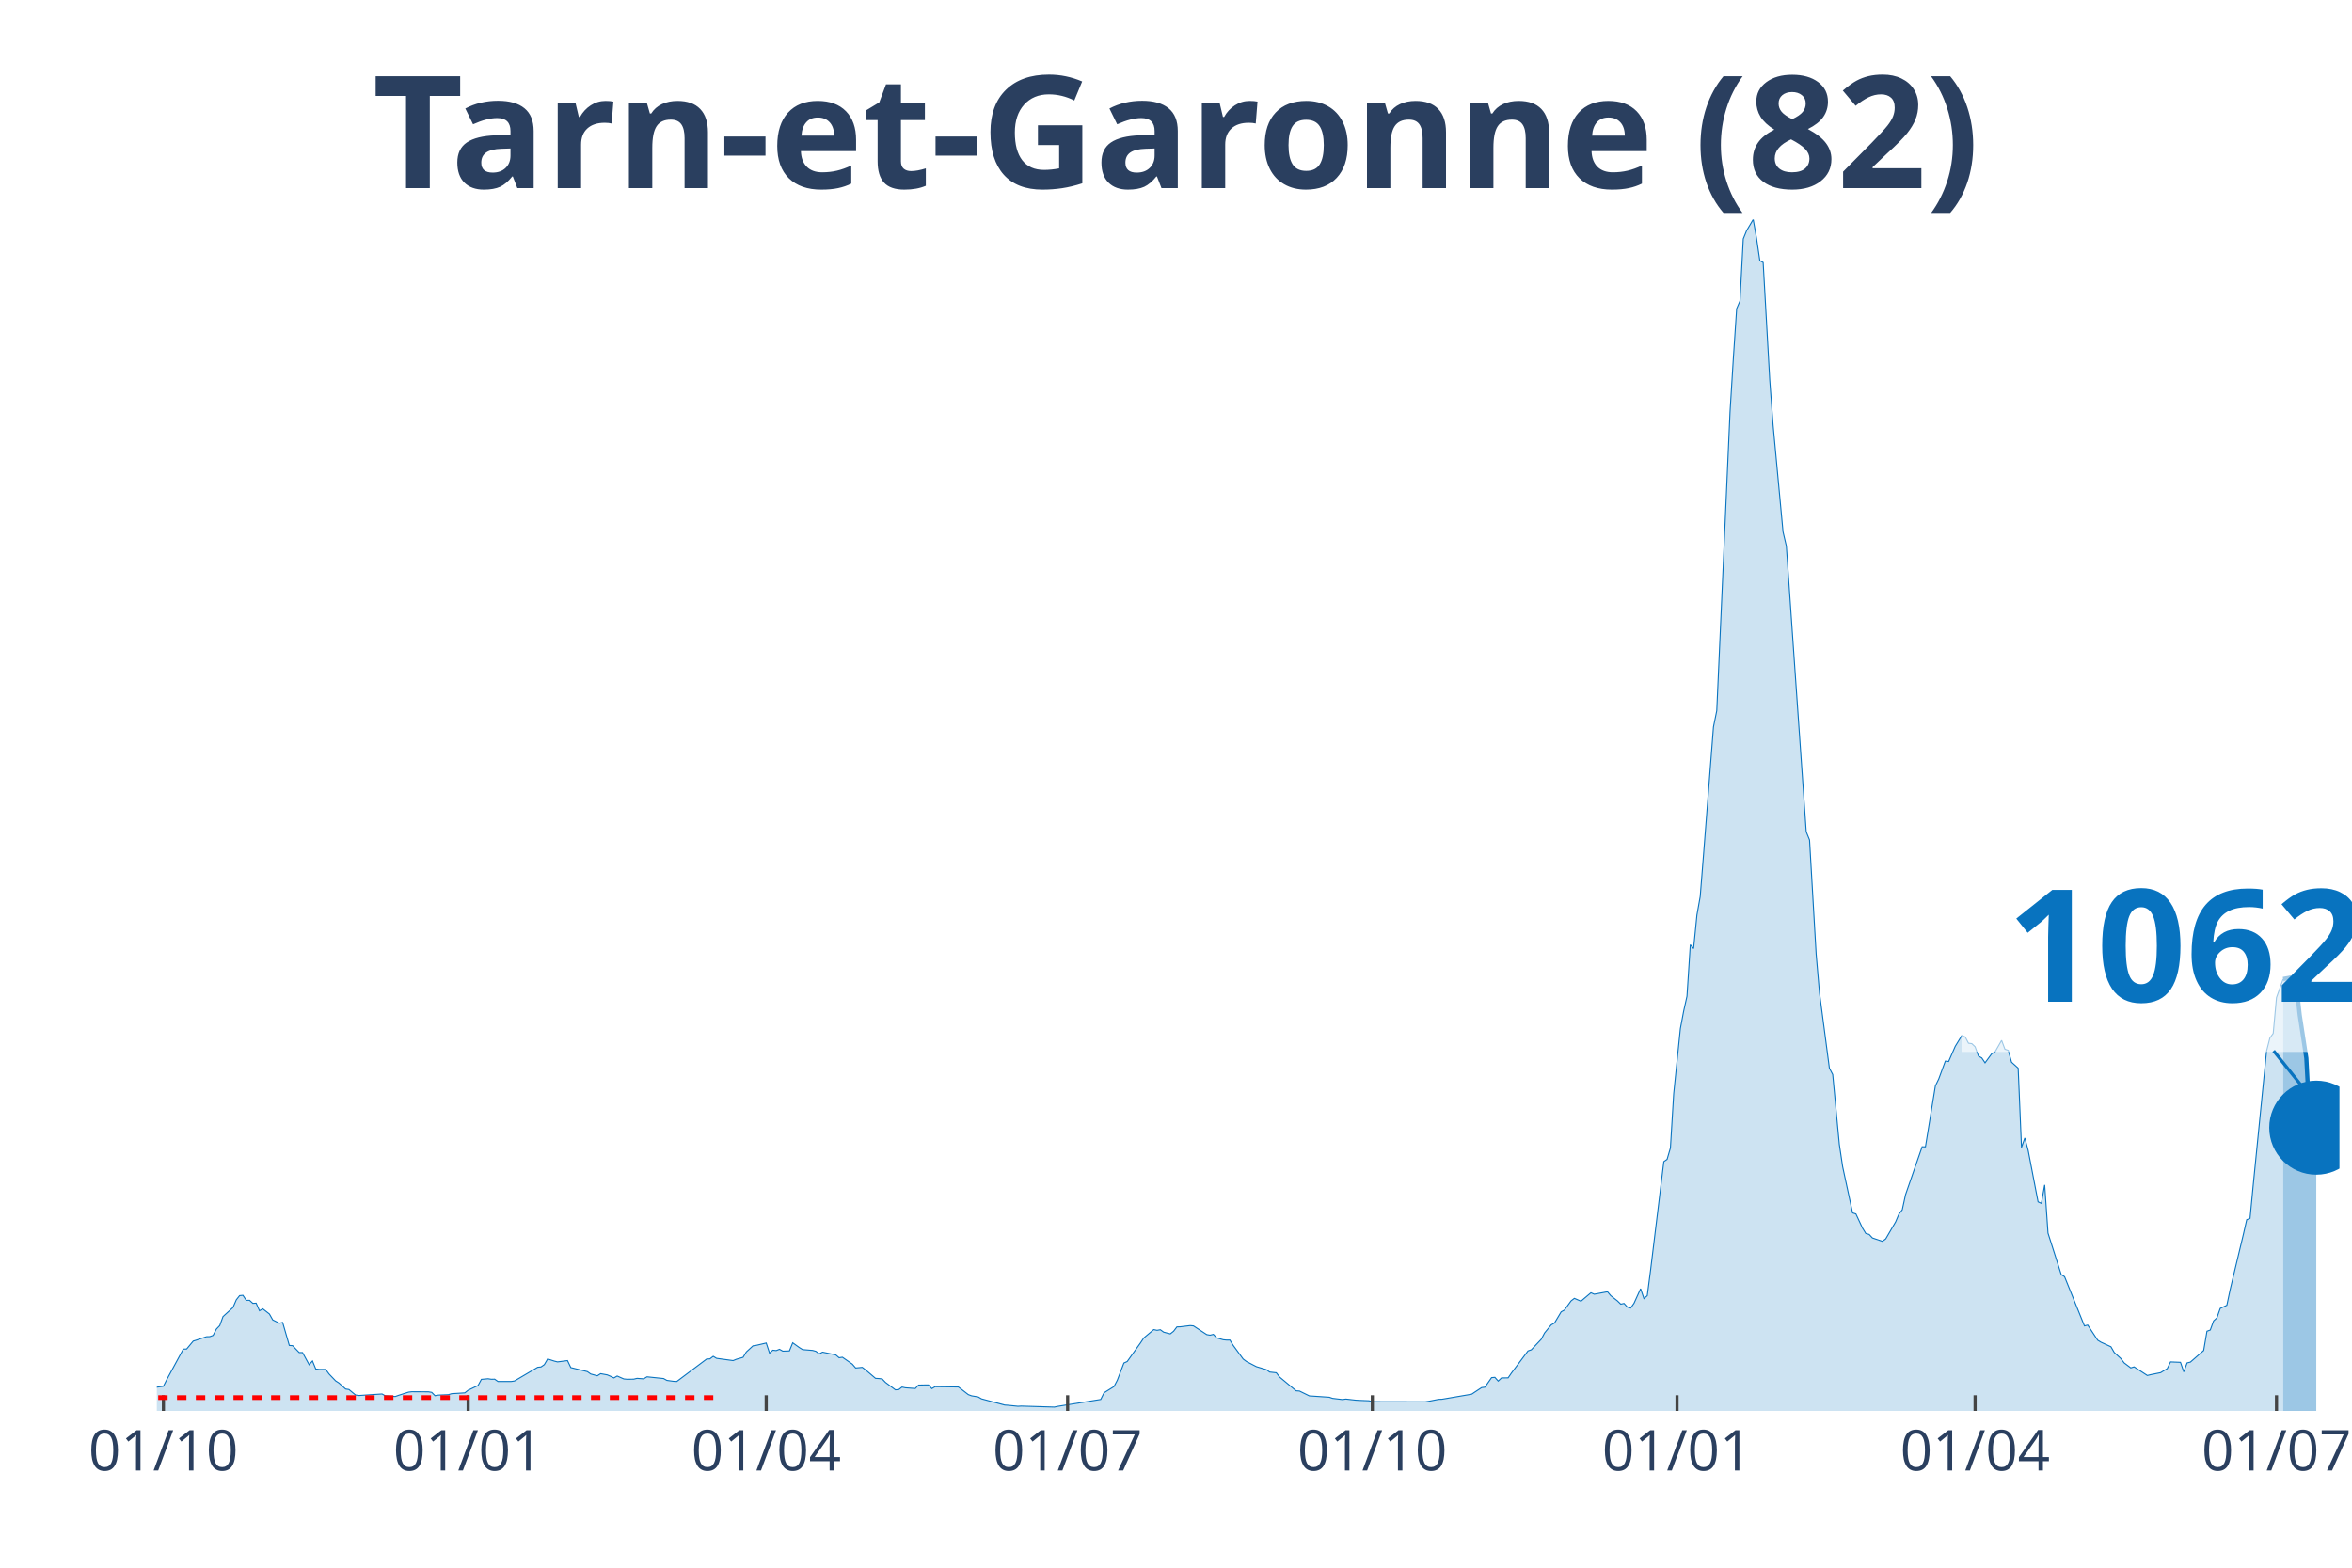
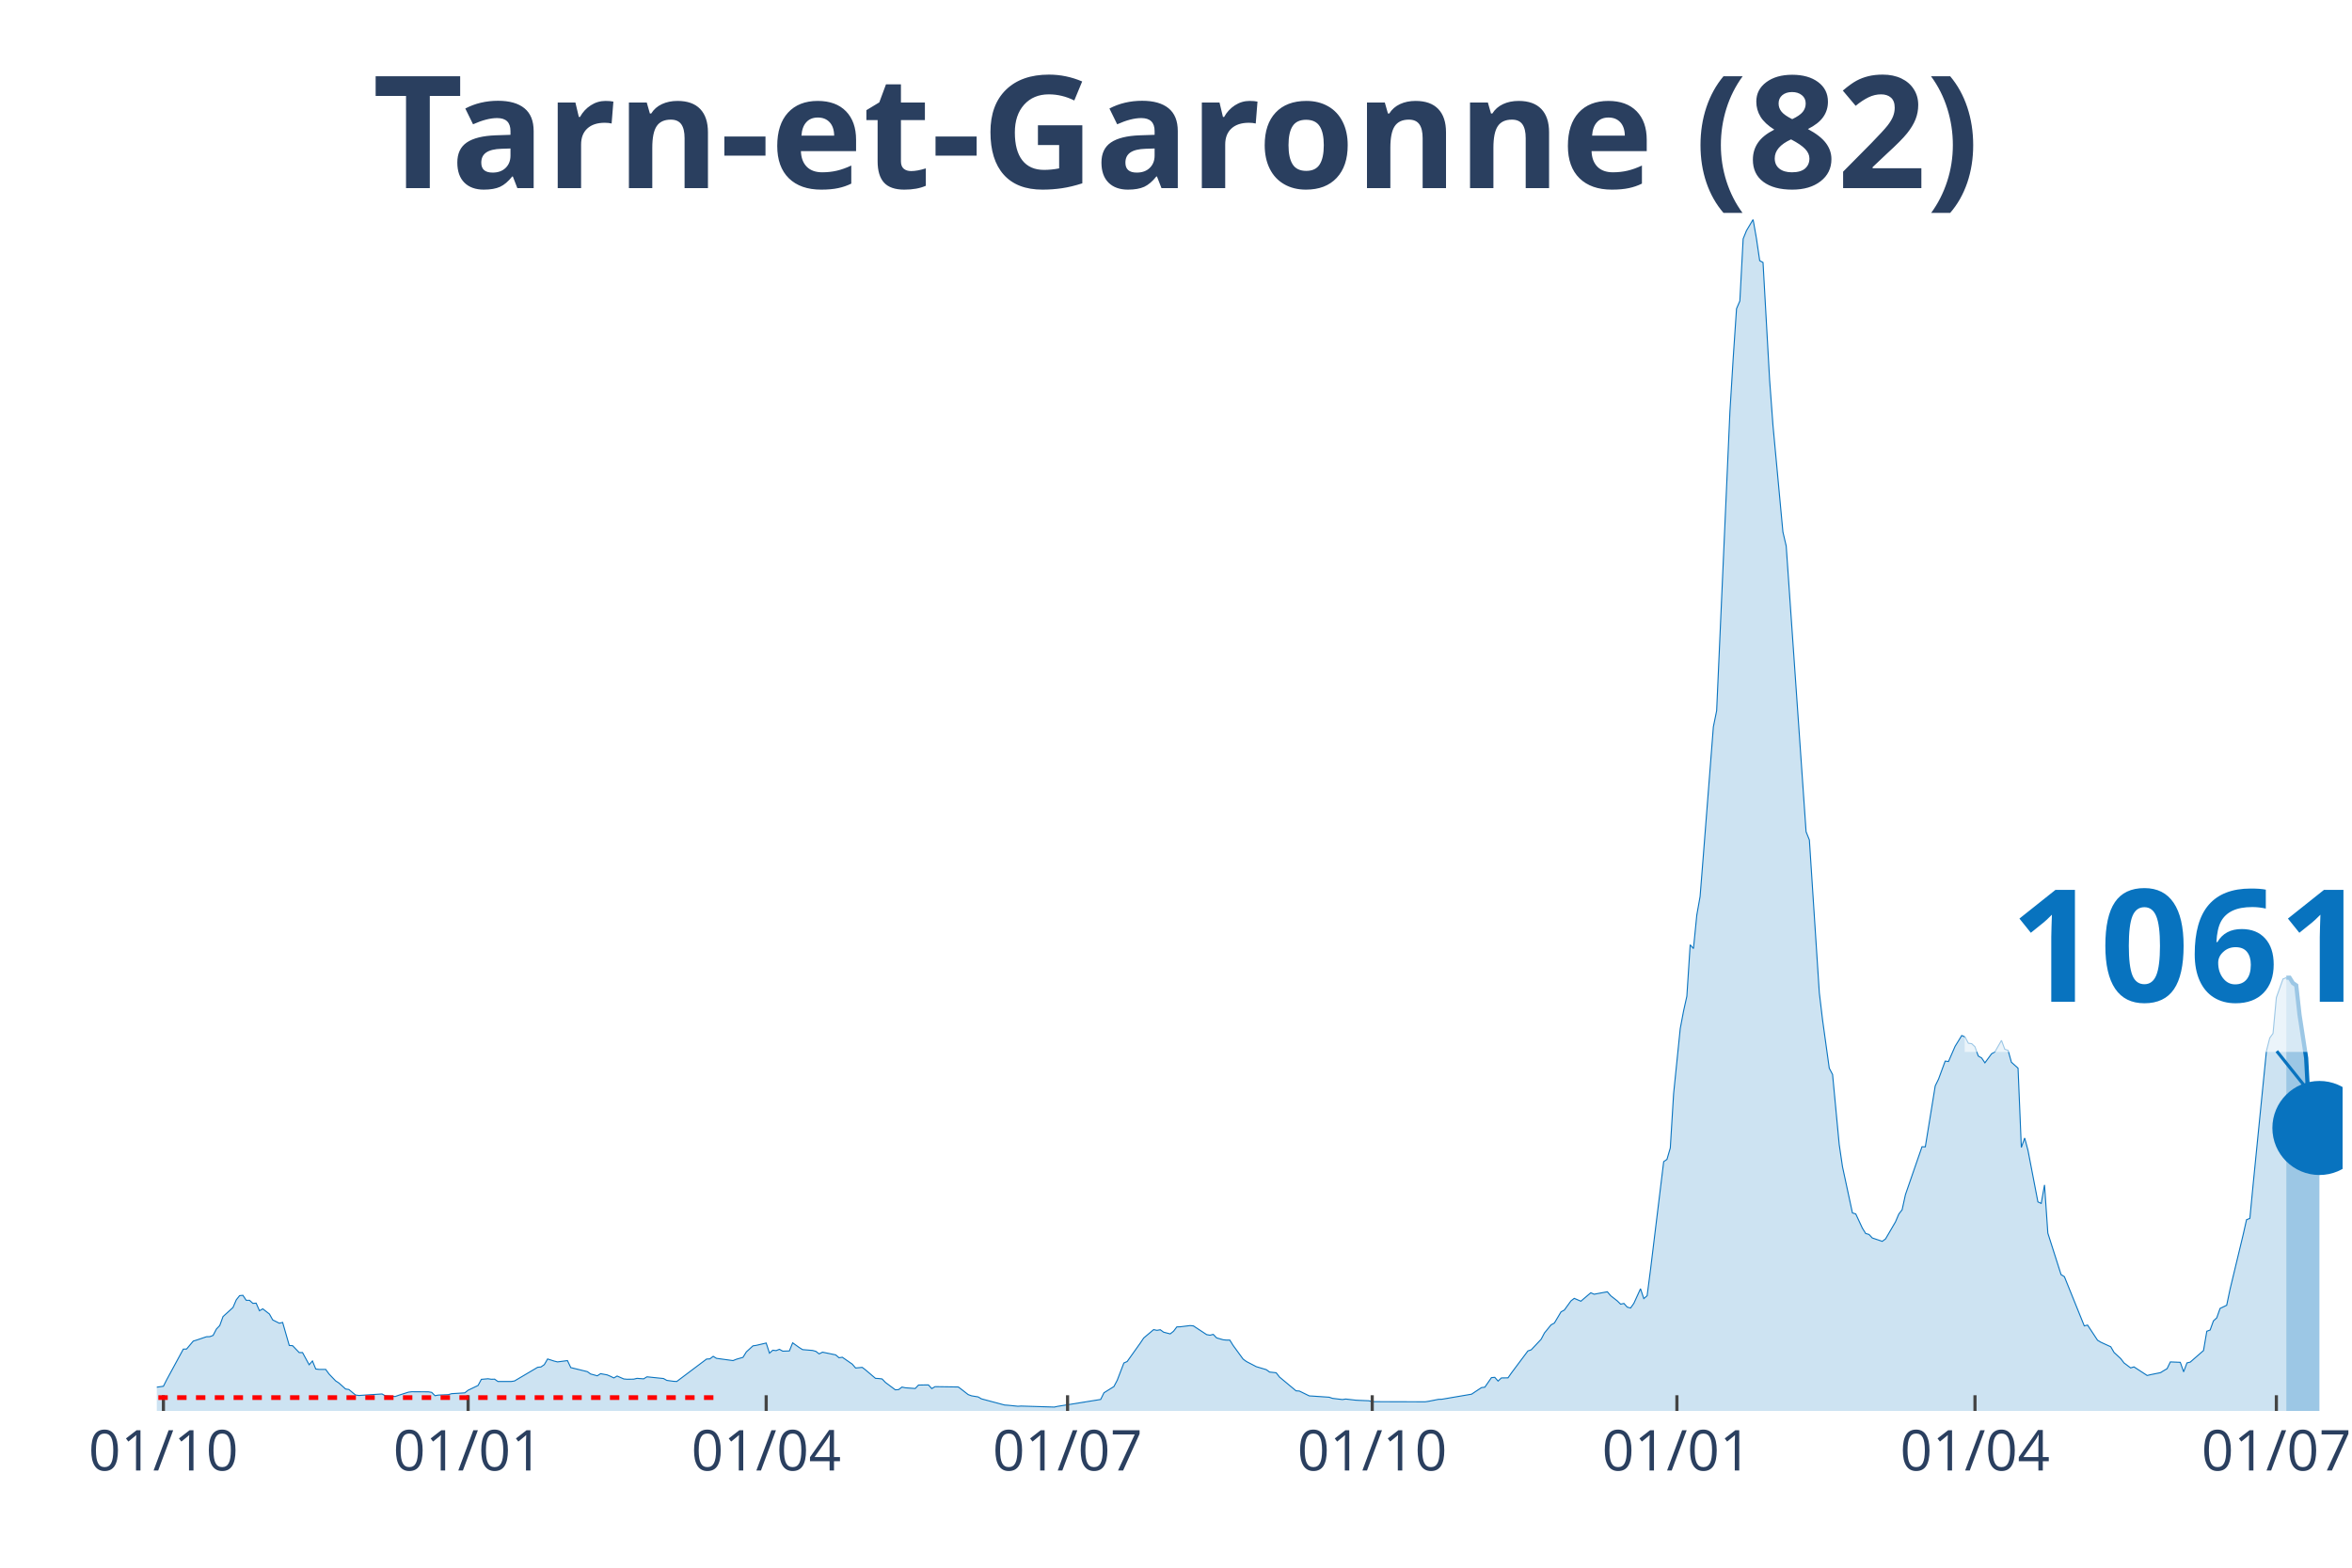
<svg xmlns="http://www.w3.org/2000/svg" class="main-svg" width="1125" height="750" style="" viewBox="0 0 750 500">
  <rect x="0" y="0" width="750" height="500" style="fill: rgb(0, 0, 0); fill-opacity: 0;" />
-   <defs id="defs-dec8b0">
+   <defs id="defs-15cac1">
    <g class="clips">
-       <clipPath id="clipdec8b0xyplot" class="plotclip">
-         <rect width="696" height="380" />
+       <clipPath id="clip15cac1xyplot" class="plotclip">
+         <rect width="697" height="380" />
      </clipPath>
-       <clipPath class="axesclip" id="clipdec8b0x">
-         <rect x="50" y="0" width="696" height="500" />
+       <clipPath class="axesclip" id="clip15cac1x">
+         <rect x="50" y="0" width="697" height="500" />
      </clipPath>
-       <clipPath class="axesclip" id="clipdec8b0y">
+       <clipPath class="axesclip" id="clip15cac1y">
        <rect x="0" y="70" width="750" height="380" />
      </clipPath>
-       <clipPath class="axesclip" id="clipdec8b0xy">
-         <rect x="50" y="70" width="696" height="380" />
+       <clipPath class="axesclip" id="clip15cac1xy">
+         <rect x="50" y="70" width="697" height="380" />
      </clipPath>
    </g>
    <g class="gradients" />
  </defs>
  <g class="bglayer">
-     <rect class="bg" x="50" y="70" width="696" height="380" style="fill: rgb(0, 0, 0); fill-opacity: 0; stroke-width: 0;" />
+     <rect class="bg" x="50" y="70" width="697" height="380" style="fill: rgb(0, 0, 0); fill-opacity: 0; stroke-width: 0;" />
  </g>
  <g class="layer-below">
    <g class="imagelayer" />
    <g class="shapelayer" />
  </g>
  <g class="cartesianlayer">
    <g class="subplot xy">
      <g class="layer-subplot">
        <g class="shapelayer" />
        <g class="imagelayer" />
      </g>
      <g class="gridlayer">
        <g class="x">
          <path class="xgrid crisp" transform="translate(52.11,0)" d="M0,70v380" style="stroke: rgb(255, 255, 255); stroke-opacity: 1; stroke-width: 1px;" />
-           <path class="xgrid crisp" transform="translate(149.28,0)" d="M0,70v380" style="stroke: rgb(255, 255, 255); stroke-opacity: 1; stroke-width: 1px;" />
-           <path class="xgrid crisp" transform="translate(244.33,0)" d="M0,70v380" style="stroke: rgb(255, 255, 255); stroke-opacity: 1; stroke-width: 1px;" />
-           <path class="xgrid crisp" transform="translate(340.44,0)" d="M0,70v380" style="stroke: rgb(255, 255, 255); stroke-opacity: 1; stroke-width: 1px;" />
-           <path class="xgrid crisp" transform="translate(437.61,0)" d="M0,70v380" style="stroke: rgb(255, 255, 255); stroke-opacity: 1; stroke-width: 1px;" />
-           <path class="xgrid crisp" transform="translate(534.77,0)" d="M0,70v380" style="stroke: rgb(255, 255, 255); stroke-opacity: 1; stroke-width: 1px;" />
-           <path class="xgrid crisp" transform="translate(629.82,0)" d="M0,70v380" style="stroke: rgb(255, 255, 255); stroke-opacity: 1; stroke-width: 1px;" />
-           <path class="xgrid crisp" transform="translate(725.93,0)" d="M0,70v380" style="stroke: rgb(255, 255, 255); stroke-opacity: 1; stroke-width: 1px;" />
+           <path class="xgrid crisp" transform="translate(149.27,0)" d="M0,70v380" style="stroke: rgb(255, 255, 255); stroke-opacity: 1; stroke-width: 1px;" />
+           <path class="xgrid crisp" transform="translate(244.32,0)" d="M0,70v380" style="stroke: rgb(255, 255, 255); stroke-opacity: 1; stroke-width: 1px;" />
+           <path class="xgrid crisp" transform="translate(340.42,0)" d="M0,70v380" style="stroke: rgb(255, 255, 255); stroke-opacity: 1; stroke-width: 1px;" />
+           <path class="xgrid crisp" transform="translate(437.57,0)" d="M0,70v380" style="stroke: rgb(255, 255, 255); stroke-opacity: 1; stroke-width: 1px;" />
+           <path class="xgrid crisp" transform="translate(534.73,0)" d="M0,70v380" style="stroke: rgb(255, 255, 255); stroke-opacity: 1; stroke-width: 1px;" />
+           <path class="xgrid crisp" transform="translate(629.78,0)" d="M0,70v380" style="stroke: rgb(255, 255, 255); stroke-opacity: 1; stroke-width: 1px;" />
+           <path class="xgrid crisp" transform="translate(725.88,0)" d="M0,70v380" style="stroke: rgb(255, 255, 255); stroke-opacity: 1; stroke-width: 1px;" />
        </g>
        <g class="y" />
      </g>
      <g class="zerolinelayer" />
      <path class="xlines-below" />
      <path class="ylines-below" />
      <g class="overlines-below" />
      <g class="xaxislayer-below" />
      <g class="yaxislayer-below" />
      <g class="overaxes-below" />
-       <g class="plot" transform="translate(50, 70)" clip-path="url('#clipdec8b0xyplot')">
+       <g class="plot" transform="translate(50, 70)" clip-path="url('#clip15cac1xyplot')">
        <g class="scatterlayer mlayer">
-           <g class="trace scatter trace8d208d" style="stroke-miterlimit: 2;">
+           <g class="trace scatter trace296317" style="stroke-miterlimit: 2;">
            <g class="fills">
              <g>
-                 <path class="js-fill" d="M678.05,380L-143.64,380L-143.64,379.64L-115.12,380L-114.06,380L-47.53,379.06L-46.47,378.38L-40.13,376.41L-39.08,376.6L-33.8,376.21L-32.74,376.05L-30.63,375.08L-29.57,374.17L-27.46,374.08L-26.4,372.85L-23.24,372.81L-22.18,373.4L-15.84,372.65L-14.79,371.55L-9.51,370.78L-8.45,370.52L-6.34,371.26L-5.28,371.42L-4.22,372.36L-3.17,372.17L-1.06,372.91L0,372.43L2.11,372.13L3.17,370.03L8.45,360.29L9.51,360.26L11.62,357.73L12.67,357.41L15.84,356.34L16.9,356.31L17.95,355.92L19.01,353.88L20.07,352.78L21.12,349.9L24.29,347.02L25.35,344.56L26.4,343.23L27.46,343.13L28.52,344.72L29.57,344.72L30.63,345.69L31.68,345.63L32.74,348.05L33.8,347.44L35.91,349.09L36.97,350.97L39.08,352.03L40.13,351.78L42.25,359.12L43.3,359.19L45.41,361.39L46.47,361.39L48.58,365.27L49.64,364.07L50.69,366.63L51.75,366.76L53.86,366.76L54.92,368.22L57.03,370.42L58.09,371.1L60.2,373.01L61.26,373.17L63.37,374.92L64.42,375.08L71.82,374.59L72.87,375.18L76.04,375.4L77.1,375.02L80.27,374.01L81.32,373.88L86.6,373.91L87.66,374.08L88.72,375.14L89.77,374.95L92.94,374.82L94,374.5L98.22,374.24L99.28,373.4L102.45,371.88L103.5,369.93L105.61,369.74L106.67,369.9L107.73,369.87L108.78,370.61L113.01,370.61L114.06,370.45L121.46,366.08L122.51,365.98L123.57,365.24L124.63,363.43L126.74,364.11L127.79,364.37L130.96,363.95L132.02,366.18L137.3,367.47L138.36,368.22L140.47,368.8L141.52,368.12L143.64,368.51L144.69,368.96L145.75,369.48L146.8,368.87L148.92,369.8L149.97,369.9L152.08,369.87L153.14,369.61L155.25,369.77L156.31,369.12L161.59,369.67L162.65,370.26L164.76,370.55L165.81,370.61L175.32,363.46L176.38,363.4L177.43,362.59L178.49,363.23L183.77,363.95L184.83,363.52L186.94,362.91L187.99,361.19L190.11,359.25L191.16,359.09L194.33,358.35L195.39,361.58L196.44,360.64L197.5,360.77L198.56,360.35L199.61,360.94L201.72,360.87L202.78,358.28L204.89,359.8L205.95,360.45L209.12,360.71L210.17,361L211.23,361.81L212.29,361.26L215.45,361.91L216.51,362.13L217.57,363.04L218.62,362.88L221.79,365.08L222.85,366.31L224.96,366.11L226.02,366.92L229.18,369.61L230.24,369.67L231.3,369.8L232.35,370.9L235.52,373.27L236.58,373.2L237.63,372.39L238.69,372.62L241.86,372.85L242.91,371.75L245.03,371.71L246.08,371.71L247.14,372.88L248.19,372.26L255.59,372.36L256.64,373.14L258.76,374.79L259.81,375.18L261.92,375.53L262.98,376.15L270.37,378.12L271.43,378.19L274.6,378.51L275.65,378.45L286.22,378.77L287.27,378.54L301,376.34L302.06,374.21L305.23,372.23L306.28,370.22L308.39,364.72L309.45,364.24L313.68,358.31L314.73,356.73L317.9,354.07L318.96,354.3L320.01,354.11L321.07,354.88L323.18,355.43L324.24,354.59L325.29,353.2L326.35,353.17L329.52,352.78L330.57,352.88L334.8,355.66L335.85,355.85L336.91,355.59L337.97,356.7L340.08,357.31L341.14,357.41L342.19,357.41L343.25,359.12L346.42,363.46L347.47,364.24L349.58,365.34L350.64,365.89L353.81,366.83L354.86,367.6L356.98,367.83L358.03,369.19L363.31,373.59L364.37,373.66L367.54,375.21L368.59,375.27L373.88,375.63L374.93,375.99L378.1,376.37L379.16,376.21L382.32,376.57L383.38,376.63L386.55,376.76L387.61,377.05L404.5,377.09L405.56,376.93L408.73,376.31L409.78,376.28L419.29,374.66L420.35,373.95L422.46,372.56L423.51,372.43L425.63,369.38L426.68,369.29L427.74,370.48L428.8,369.48L430.91,369.45L431.96,367.93L437.24,360.87L438.3,360.51L441.47,357.15L442.53,355.14L444.64,352.55L445.69,351.97L447.81,348.41L448.86,347.83L450.97,344.91L452.03,344.1L454.14,345.01L455.2,344.1L457.31,342.32L458.37,342.78L462.59,342L463.65,343.26L465.76,344.91L466.82,345.95L467.87,345.72L468.93,346.89L469.98,347.18L471.04,345.69L473.15,341.03L474.21,344.17L475.27,343.26L476.32,335.2L480.55,300.5L481.6,299.76L482.66,296.13L483.71,278.79L485.83,258.07L486.88,252.5L487.94,247.74L489,231.33L490.05,232.53L491.11,221.85L492.16,215.93L493.22,202.56L496.39,161.84L497.44,156.66L501.67,61.37L502.73,44.21L503.78,28.45L504.84,25.99L505.89,6.18L506.95,3.56L509.06,0L510.12,5.99L511.17,13.14L512.23,13.72L514.34,51.34L515.4,65.64L518.57,99.66L519.62,104.13L525.96,195.28L527.02,197.9L529.13,234.31L530.19,246.64L533.35,270.69L534.41,272.7L536.52,295L537.58,302.12L540.75,316.85L541.8,317.17L543.92,321.71L544.97,323.42L546.03,323.71L547.08,324.84L550.25,325.91L551.31,325.14L554.48,319.7L555.53,317.21L556.59,315.85L557.64,311.02L562.93,295.75L563.98,295.78L567.15,276.33L568.21,274.16L570.32,268.43L571.37,268.56L573.49,263.7L574.54,261.99L575.6,260.27L576.66,260.72L577.71,262.73L578.77,262.86L579.82,263.86L580.88,266.81L581.94,267.42L582.99,268.98L585.1,266.1L586.16,265.51L588.27,261.82L589.33,264.64L590.39,265L591.44,268.78L593.55,270.69L594.61,295.97L595.67,292.96L596.72,296.85L599.89,313.32L600.95,313.81L602,307.92L603.06,323.29L607.28,336.53L608.34,337.18L614.68,352.88L615.73,352.62L618.9,357.44L619.96,358.09L623.13,359.54L624.18,361.36L626.29,363.3L627.35,364.69L629.46,366.28L630.52,365.95L634.74,368.7L635.8,368.44L638.97,367.8L640.02,367.15L641.08,366.53L642.14,364.37L645.31,364.5L646.36,367.54L647.42,364.69L648.47,364.43L652.7,360.74L653.75,354.59L654.81,354.2L655.87,351.29L656.92,350.32L657.98,347.31L660.09,346.3L661.15,341.29L665.37,323.68L666.43,319.02L667.48,318.6L668.54,307.59L672.76,265.22L673.82,261.05L674.88,259.59L675.93,248.16L678.05,242.24" style="fill: rgb(8, 115, 191); fill-opacity: 0.2; stroke-width: 0;" />
+                 <path class="js-fill" d="M679.05,380L-143.62,380L-143.62,379.64L-115.11,380L-114.05,380L-47.52,379.06L-46.47,378.38L-40.13,376.41L-39.07,376.6L-33.79,376.21L-32.74,376.05L-30.63,375.08L-29.57,374.17L-27.46,374.08L-26.4,372.85L-23.23,372.81L-22.18,373.4L-15.84,372.65L-14.78,371.55L-9.5,370.78L-8.45,370.52L-6.34,371.26L-5.28,371.42L-4.22,372.36L-3.17,372.17L-1.06,372.91L0,372.43L2.11,372.13L3.17,370.03L8.45,360.29L9.5,360.26L11.62,357.73L12.67,357.41L15.84,356.34L16.9,356.31L17.95,355.92L19.01,353.88L20.07,352.78L21.12,349.9L24.29,347.02L25.35,344.56L26.4,343.23L27.46,343.13L28.51,344.72L29.57,344.72L30.63,345.69L31.68,345.63L32.74,348.05L33.79,347.44L35.91,349.09L36.96,350.97L39.07,352.03L40.13,351.78L42.24,359.12L43.3,359.19L45.41,361.39L46.47,361.39L48.58,365.27L49.63,364.07L50.69,366.63L51.75,366.76L53.86,366.76L54.92,368.22L57.03,370.42L58.08,371.1L60.2,373.01L61.25,373.17L63.36,374.92L64.42,375.08L71.81,374.59L72.87,375.18L76.04,375.4L77.09,375.02L80.26,374.01L81.32,373.88L86.6,373.91L87.65,374.08L88.71,375.14L89.77,374.95L92.93,374.82L93.99,374.5L98.21,374.24L99.27,373.4L102.44,371.88L103.49,369.93L105.61,369.74L106.66,369.9L107.72,369.87L108.77,370.61L113,370.61L114.05,370.45L121.45,366.08L122.5,365.98L123.56,365.24L124.62,363.43L126.73,364.11L127.78,364.37L130.95,363.95L132.01,366.18L137.29,367.47L138.34,368.22L140.46,368.8L141.51,368.12L143.62,368.51L144.68,368.96L145.74,369.48L146.79,368.87L148.9,369.8L149.96,369.9L152.07,369.87L153.13,369.61L155.24,369.77L156.3,369.12L161.58,369.67L162.63,370.26L164.75,370.55L165.8,370.61L175.31,363.46L176.36,363.4L177.42,362.59L178.47,363.23L183.75,363.95L184.81,363.52L186.92,362.91L187.98,361.19L190.09,359.25L191.15,359.09L194.32,358.35L195.37,361.58L196.43,360.64L197.48,360.77L198.54,360.35L199.6,360.94L201.71,360.87L202.76,358.28L204.88,359.8L205.93,360.45L209.1,360.71L210.16,361L211.21,361.81L212.27,361.26L215.44,361.91L216.49,362.13L217.55,363.04L218.6,362.88L221.77,365.08L222.83,366.31L224.94,366.11L226,366.92L229.17,369.61L230.22,369.67L231.28,369.8L232.33,370.9L235.5,373.27L236.56,373.2L237.61,372.39L238.67,372.62L241.84,372.85L242.89,371.75L245.01,371.71L246.06,371.71L247.12,372.88L248.17,372.26L255.57,372.36L256.62,373.14L258.73,374.79L259.79,375.18L261.9,375.53L262.96,376.15L270.35,378.12L271.41,378.19L274.58,378.51L275.63,378.45L286.19,378.77L287.25,378.54L300.98,376.34L302.03,374.21L305.2,372.23L306.26,370.22L308.37,364.72L309.43,364.24L313.65,358.31L314.71,356.73L317.87,354.07L318.93,354.3L319.99,354.11L321.04,354.88L323.15,355.43L324.21,354.59L325.27,353.2L326.32,353.17L329.49,352.78L330.55,352.88L334.77,355.66L335.83,355.85L336.88,355.59L337.94,356.7L340.05,357.31L341.11,357.41L342.16,357.41L343.22,359.12L346.39,363.46L347.44,364.24L349.56,365.34L350.61,365.89L353.78,366.83L354.84,367.6L356.95,367.83L358,369.19L363.28,373.59L364.34,373.66L367.51,375.21L368.57,375.27L373.85,375.63L374.9,375.99L378.07,376.37L379.13,376.21L382.29,376.57L383.35,376.63L386.52,376.76L387.57,377.05L404.47,377.09L405.53,376.93L408.7,376.31L409.75,376.28L419.26,374.66L420.31,373.95L422.42,372.56L423.48,372.43L425.59,369.38L426.65,369.29L427.7,370.48L428.76,369.48L430.87,369.45L431.93,367.93L437.21,360.87L438.27,360.51L441.43,357.15L442.49,355.14L444.6,352.55L445.66,351.97L447.77,348.41L448.83,347.83L450.94,344.91L451.99,344.1L454.11,345.01L455.16,344.1L457.27,342.32L458.33,342.78L462.55,342L463.61,343.26L465.72,344.91L466.78,345.95L467.83,345.72L468.89,346.89L469.95,347.18L471,345.69L473.12,341.03L474.17,344.17L475.23,343.26L476.28,335.2L480.51,300.5L481.56,299.76L482.62,296.13L483.68,278.79L485.79,258.07L486.84,252.5L487.9,247.74L488.96,231.33L490.01,232.53L491.07,221.85L492.12,215.93L493.18,202.56L496.35,161.84L497.4,156.66L501.63,61.37L502.68,44.21L503.74,28.45L504.8,25.99L505.85,6.18L506.91,3.56L509.02,0L510.08,5.99L511.13,13.14L512.19,13.72L514.3,51.34L515.36,65.64L518.53,99.66L519.58,104.13L525.92,195.28L526.97,197.9L530.14,246.64L531.2,255.48L533.31,270.69L534.37,272.7L536.48,295L537.53,302.12L540.7,316.85L541.76,317.17L543.87,321.71L544.93,323.42L545.98,323.71L547.04,324.84L550.21,325.91L551.26,325.14L554.43,319.7L555.49,317.21L556.54,315.85L557.6,311.02L562.88,295.75L563.94,295.78L567.1,276.33L568.16,274.16L570.27,268.43L571.33,268.56L573.44,263.7L574.5,261.99L575.55,260.27L576.61,260.72L577.67,262.73L578.72,262.86L579.78,263.86L580.83,266.81L581.89,267.42L582.95,268.98L585.06,266.1L586.11,265.51L588.23,261.82L589.28,264.64L590.34,265L591.39,268.78L593.51,270.69L594.56,295.97L595.62,292.96L596.67,296.85L599.84,313.32L600.9,313.81L601.95,307.92L603.01,323.29L607.23,336.53L608.29,337.18L614.63,352.88L615.68,352.62L618.85,357.44L619.91,358.09L623.08,359.54L624.13,361.36L626.24,363.3L627.3,364.69L629.41,366.28L630.47,365.95L634.69,368.7L635.75,368.44L638.92,367.8L639.97,367.15L641.03,366.53L642.08,364.37L645.25,364.5L646.31,367.54L647.37,364.69L648.42,364.43L652.65,360.74L653.7,354.59L654.76,354.2L655.81,351.29L656.87,350.32L657.93,347.31L660.04,346.3L661.09,341.29L665.32,323.68L666.37,319.02L667.43,318.6L668.49,307.59L672.71,265.22L673.77,261.05L674.82,259.59L675.88,248.16L677.99,242.24L679.05,241.82" style="fill: rgb(8, 115, 191); fill-opacity: 0.2; stroke-width: 0;" />
              </g>
            </g>
            <g class="errorbars" />
            <g class="lines">
-               <path class="js-line" d="M-143.64,379.64L-115.12,380L-114.06,380L-47.53,379.06L-46.47,378.38L-40.13,376.41L-39.08,376.6L-33.8,376.21L-32.74,376.05L-30.63,375.08L-29.57,374.17L-27.46,374.08L-26.4,372.85L-23.24,372.81L-22.18,373.4L-15.84,372.65L-14.79,371.55L-9.51,370.78L-8.45,370.52L-6.34,371.26L-5.28,371.42L-4.22,372.36L-3.17,372.17L-1.06,372.91L0,372.43L2.11,372.13L3.17,370.03L8.45,360.29L9.51,360.26L11.62,357.73L12.67,357.41L15.84,356.34L16.9,356.31L17.95,355.92L19.01,353.88L20.07,352.78L21.12,349.9L24.29,347.02L25.35,344.56L26.4,343.23L27.46,343.13L28.52,344.72L29.57,344.72L30.63,345.69L31.68,345.63L32.74,348.05L33.8,347.44L35.91,349.09L36.97,350.97L39.08,352.03L40.13,351.78L42.25,359.12L43.3,359.19L45.41,361.39L46.47,361.39L48.58,365.27L49.64,364.07L50.69,366.63L51.75,366.76L53.86,366.76L54.92,368.22L57.03,370.42L58.09,371.1L60.2,373.01L61.26,373.17L63.37,374.92L64.42,375.08L71.82,374.59L72.87,375.18L76.04,375.4L77.1,375.02L80.27,374.01L81.32,373.88L86.6,373.91L87.66,374.08L88.72,375.14L89.77,374.95L92.94,374.82L94,374.5L98.22,374.24L99.28,373.4L102.45,371.88L103.5,369.93L105.61,369.74L106.67,369.9L107.73,369.87L108.78,370.61L113.01,370.61L114.06,370.45L121.46,366.08L122.51,365.98L123.57,365.24L124.63,363.43L126.74,364.11L127.79,364.37L130.96,363.95L132.02,366.18L137.3,367.47L138.36,368.22L140.47,368.8L141.52,368.12L143.64,368.51L144.69,368.96L145.75,369.48L146.8,368.87L148.92,369.8L149.97,369.9L152.08,369.87L153.14,369.61L155.25,369.77L156.31,369.12L161.59,369.67L162.65,370.26L164.76,370.55L165.81,370.61L175.32,363.46L176.38,363.4L177.43,362.59L178.49,363.23L183.77,363.95L184.83,363.52L186.94,362.91L187.99,361.19L190.11,359.25L191.16,359.09L194.33,358.35L195.39,361.58L196.44,360.64L197.5,360.77L198.56,360.35L199.61,360.94L201.72,360.87L202.78,358.28L204.89,359.8L205.95,360.45L209.12,360.71L210.17,361L211.23,361.81L212.29,361.26L215.45,361.91L216.51,362.13L217.57,363.04L218.62,362.88L221.79,365.08L222.85,366.31L224.96,366.11L226.02,366.92L229.18,369.61L230.24,369.67L231.3,369.8L232.35,370.9L235.52,373.27L236.58,373.2L237.63,372.39L238.69,372.62L241.86,372.85L242.91,371.75L245.03,371.71L246.08,371.71L247.14,372.88L248.19,372.26L255.59,372.36L256.64,373.14L258.76,374.79L259.81,375.18L261.92,375.53L262.98,376.15L270.37,378.12L271.43,378.19L274.6,378.51L275.65,378.45L286.22,378.77L287.27,378.54L301,376.34L302.06,374.21L305.23,372.23L306.28,370.22L308.39,364.72L309.45,364.24L313.68,358.31L314.73,356.73L317.9,354.07L318.96,354.3L320.01,354.11L321.07,354.88L323.18,355.43L324.24,354.59L325.29,353.2L326.35,353.17L329.52,352.78L330.57,352.88L334.8,355.66L335.85,355.85L336.91,355.59L337.97,356.7L340.08,357.31L341.14,357.41L342.19,357.41L343.25,359.12L346.42,363.46L347.47,364.24L349.58,365.34L350.64,365.89L353.81,366.83L354.86,367.6L356.98,367.83L358.03,369.19L363.31,373.59L364.37,373.66L367.54,375.21L368.59,375.27L373.88,375.63L374.93,375.99L378.1,376.37L379.16,376.21L382.32,376.57L383.38,376.63L386.55,376.76L387.61,377.05L404.5,377.09L405.56,376.93L408.73,376.31L409.78,376.28L419.29,374.66L420.35,373.95L422.46,372.56L423.51,372.43L425.63,369.38L426.68,369.29L427.74,370.48L428.8,369.48L430.91,369.45L431.96,367.93L437.24,360.87L438.3,360.51L441.47,357.15L442.53,355.14L444.64,352.55L445.69,351.97L447.81,348.41L448.86,347.83L450.97,344.91L452.03,344.1L454.14,345.01L455.2,344.1L457.31,342.32L458.37,342.78L462.59,342L463.65,343.26L465.76,344.91L466.82,345.95L467.87,345.72L468.93,346.89L469.98,347.18L471.04,345.69L473.15,341.03L474.21,344.17L475.27,343.26L476.32,335.2L480.55,300.5L481.6,299.76L482.66,296.13L483.71,278.79L485.83,258.07L486.88,252.5L487.94,247.74L489,231.33L490.05,232.53L491.11,221.85L492.16,215.93L493.22,202.56L496.39,161.84L497.44,156.66L501.67,61.37L502.73,44.21L503.78,28.45L504.84,25.99L505.89,6.18L506.95,3.56L509.06,0L510.12,5.99L511.17,13.14L512.23,13.72L514.34,51.34L515.4,65.64L518.57,99.66L519.62,104.13L525.96,195.28L527.02,197.9L529.13,234.31L530.19,246.64L533.35,270.69L534.41,272.7L536.52,295L537.58,302.12L540.75,316.85L541.8,317.17L543.92,321.71L544.97,323.42L546.03,323.71L547.08,324.84L550.25,325.91L551.31,325.14L554.48,319.7L555.53,317.21L556.59,315.85L557.64,311.02L562.93,295.75L563.98,295.78L567.15,276.33L568.21,274.16L570.32,268.43L571.37,268.56L573.49,263.7L574.54,261.99L575.6,260.27L576.66,260.72L577.71,262.73L578.77,262.86L579.82,263.86L580.88,266.81L581.94,267.42L582.99,268.98L585.1,266.1L586.16,265.51L588.27,261.82L589.33,264.64L590.39,265L591.44,268.78L593.55,270.69L594.61,295.97L595.67,292.96L596.72,296.85L599.89,313.32L600.95,313.81L602,307.92L603.06,323.29L607.28,336.53L608.34,337.18L614.68,352.88L615.73,352.62L618.9,357.44L619.96,358.09L623.13,359.54L624.18,361.36L626.29,363.3L627.35,364.69L629.46,366.28L630.52,365.95L634.74,368.7L635.8,368.44L638.97,367.8L640.02,367.15L641.08,366.53L642.14,364.37L645.31,364.5L646.36,367.54L647.42,364.69L648.47,364.43L652.7,360.74L653.75,354.59L654.81,354.2L655.87,351.29L656.92,350.32L657.98,347.31L660.09,346.3L661.15,341.29L665.37,323.68L666.43,319.02L667.48,318.6L668.54,307.59L672.76,265.22L673.82,261.05L674.88,259.59L675.93,248.16L678.05,242.24" style="vector-effect: non-scaling-stroke; fill: none; stroke: rgb(8, 115, 191); stroke-opacity: 1; stroke-width: 0.5px; opacity: 1;" />
+               <path class="js-line" d="M-143.62,379.64L-115.11,380L-114.05,380L-47.52,379.06L-46.47,378.38L-40.13,376.41L-39.07,376.6L-33.79,376.21L-32.74,376.05L-30.63,375.08L-29.57,374.17L-27.46,374.08L-26.4,372.85L-23.23,372.81L-22.18,373.4L-15.84,372.65L-14.78,371.55L-9.5,370.78L-8.45,370.52L-6.34,371.26L-5.28,371.42L-4.22,372.36L-3.17,372.17L-1.06,372.91L0,372.43L2.11,372.13L3.17,370.03L8.45,360.29L9.5,360.26L11.62,357.73L12.67,357.41L15.84,356.34L16.9,356.31L17.95,355.92L19.01,353.88L20.07,352.78L21.12,349.9L24.29,347.02L25.35,344.56L26.4,343.23L27.46,343.13L28.51,344.72L29.57,344.72L30.63,345.69L31.68,345.63L32.74,348.05L33.79,347.44L35.91,349.09L36.96,350.97L39.07,352.03L40.13,351.78L42.24,359.12L43.3,359.19L45.41,361.39L46.47,361.39L48.58,365.27L49.63,364.07L50.69,366.63L51.75,366.76L53.86,366.76L54.92,368.22L57.03,370.42L58.08,371.1L60.2,373.01L61.25,373.17L63.36,374.92L64.42,375.08L71.81,374.59L72.87,375.18L76.04,375.4L77.09,375.02L80.26,374.01L81.32,373.88L86.6,373.91L87.65,374.08L88.71,375.14L89.77,374.95L92.93,374.82L93.99,374.5L98.21,374.24L99.27,373.4L102.44,371.88L103.49,369.93L105.61,369.74L106.66,369.9L107.72,369.87L108.77,370.61L113,370.61L114.05,370.45L121.45,366.08L122.5,365.98L123.56,365.24L124.62,363.43L126.73,364.11L127.78,364.37L130.95,363.95L132.01,366.18L137.29,367.47L138.34,368.22L140.46,368.8L141.51,368.12L143.62,368.51L144.68,368.96L145.74,369.48L146.79,368.87L148.9,369.8L149.96,369.9L152.07,369.87L153.13,369.61L155.24,369.77L156.3,369.12L161.58,369.67L162.63,370.26L164.75,370.55L165.8,370.61L175.31,363.46L176.36,363.4L177.42,362.59L178.47,363.23L183.75,363.95L184.81,363.52L186.92,362.91L187.98,361.19L190.09,359.25L191.15,359.09L194.32,358.35L195.37,361.58L196.43,360.64L197.48,360.77L198.54,360.35L199.6,360.94L201.71,360.87L202.76,358.28L204.88,359.8L205.93,360.45L209.1,360.71L210.16,361L211.21,361.81L212.27,361.26L215.44,361.91L216.49,362.13L217.55,363.04L218.6,362.88L221.77,365.08L222.83,366.31L224.94,366.11L226,366.92L229.17,369.61L230.22,369.67L231.28,369.8L232.33,370.9L235.5,373.27L236.56,373.2L237.61,372.39L238.67,372.62L241.84,372.85L242.89,371.75L245.01,371.71L246.06,371.71L247.12,372.88L248.17,372.26L255.57,372.36L256.62,373.14L258.73,374.79L259.79,375.18L261.9,375.53L262.96,376.15L270.35,378.12L271.41,378.19L274.58,378.51L275.63,378.45L286.19,378.77L287.25,378.54L300.98,376.34L302.03,374.21L305.2,372.23L306.26,370.22L308.37,364.72L309.43,364.24L313.65,358.31L314.71,356.73L317.87,354.07L318.93,354.3L319.99,354.11L321.04,354.88L323.15,355.43L324.21,354.59L325.27,353.2L326.32,353.17L329.49,352.78L330.55,352.88L334.77,355.66L335.83,355.85L336.88,355.59L337.94,356.7L340.05,357.31L341.11,357.41L342.16,357.41L343.22,359.12L346.39,363.46L347.44,364.24L349.56,365.34L350.61,365.89L353.78,366.83L354.84,367.6L356.95,367.83L358,369.19L363.28,373.59L364.34,373.66L367.51,375.21L368.57,375.27L373.85,375.63L374.9,375.99L378.07,376.37L379.13,376.21L382.29,376.57L383.35,376.63L386.52,376.76L387.57,377.05L404.47,377.09L405.53,376.93L408.7,376.31L409.75,376.28L419.26,374.66L420.31,373.95L422.42,372.56L423.48,372.43L425.59,369.38L426.65,369.29L427.7,370.48L428.76,369.48L430.87,369.45L431.93,367.93L437.21,360.87L438.27,360.51L441.43,357.15L442.49,355.14L444.6,352.55L445.66,351.97L447.77,348.41L448.83,347.83L450.94,344.91L451.99,344.1L454.11,345.01L455.16,344.1L457.27,342.32L458.33,342.78L462.55,342L463.61,343.26L465.72,344.91L466.78,345.95L467.83,345.72L468.89,346.89L469.95,347.18L471,345.69L473.12,341.03L474.17,344.17L475.23,343.26L476.28,335.2L480.51,300.5L481.56,299.76L482.62,296.13L483.68,278.79L485.79,258.07L486.84,252.5L487.9,247.74L488.96,231.33L490.01,232.53L491.07,221.85L492.12,215.93L493.18,202.56L496.35,161.84L497.4,156.66L501.63,61.37L502.68,44.21L503.74,28.45L504.8,25.99L505.85,6.18L506.91,3.56L509.02,0L510.08,5.99L511.13,13.14L512.19,13.72L514.3,51.34L515.36,65.64L518.53,99.66L519.58,104.13L525.92,195.28L526.97,197.9L530.14,246.64L531.2,255.48L533.31,270.69L534.37,272.7L536.48,295L537.53,302.12L540.7,316.85L541.76,317.17L543.87,321.71L544.93,323.42L545.98,323.71L547.04,324.84L550.21,325.91L551.26,325.14L554.43,319.7L555.49,317.21L556.54,315.85L557.6,311.02L562.88,295.75L563.94,295.78L567.1,276.33L568.16,274.16L570.27,268.43L571.33,268.56L573.44,263.7L574.5,261.99L575.55,260.27L576.61,260.72L577.67,262.73L578.72,262.86L579.78,263.86L580.83,266.81L581.89,267.42L582.95,268.98L585.06,266.1L586.11,265.51L588.23,261.82L589.28,264.64L590.34,265L591.39,268.78L593.51,270.69L594.56,295.97L595.62,292.96L596.67,296.85L599.84,313.32L600.9,313.81L601.95,307.92L603.01,323.29L607.23,336.53L608.29,337.18L614.63,352.88L615.68,352.62L618.85,357.44L619.91,358.09L623.08,359.54L624.13,361.36L626.24,363.3L627.3,364.69L629.41,366.28L630.47,365.95L634.69,368.7L635.75,368.44L638.92,367.8L639.97,367.15L641.03,366.53L642.08,364.37L645.25,364.5L646.31,367.54L647.37,364.69L648.42,364.43L652.65,360.74L653.7,354.59L654.76,354.2L655.81,351.29L656.87,350.32L657.93,347.31L660.04,346.3L661.09,341.29L665.32,323.68L666.37,319.02L667.43,318.6L668.49,307.59L672.71,265.22L673.77,261.05L674.82,259.59L675.88,248.16L677.99,242.24L679.05,241.82" style="vector-effect: non-scaling-stroke; fill: none; stroke: rgb(8, 115, 191); stroke-opacity: 1; stroke-width: 0.5px; opacity: 1;" />
            </g>
            <g class="points" />
            <g class="text" />
          </g>
-           <g class="trace scatter traceba617b" style="stroke-miterlimit: 2;">
+           <g class="trace scatter trace43bd65" style="stroke-miterlimit: 2;">
            <g class="fills">
              <g>
-                 <path class="js-fill" d="M688.61,380L678.05,380L678.05,242.24L680.16,241.82L681.21,243.53L682.27,244.27L683.33,253.72L685.44,267.49L686.49,287.38L687.55,287.99L688.61,289.66" style="fill: rgb(8, 115, 191); fill-opacity: 0.4; stroke-width: 0;" />
+                 <path class="js-fill" d="M689.61,380L679.05,380L679.05,241.82L680.1,241.82L681.16,243.53L682.22,244.27L683.27,253.69L685.38,267.43L686.44,287.31L687.5,287.89L688.55,289.56L689.61,289.76" style="fill: rgb(8, 115, 191); fill-opacity: 0.4; stroke-width: 0;" />
              </g>
            </g>
            <g class="errorbars" />
            <g class="lines">
-               <path class="js-line" d="M678.05,242.24L680.16,241.82L681.21,243.53L682.27,244.27L683.33,253.72L685.44,267.49L686.49,287.38L687.55,287.99L688.61,289.66" style="vector-effect: non-scaling-stroke; fill: none; stroke: rgb(8, 115, 191); stroke-opacity: 1; stroke-width: 2px; opacity: 1;" />
+               <path class="js-line" d="M679.05,241.82L680.1,241.82L681.16,243.53L682.22,244.27L683.27,253.69L685.38,267.43L686.44,287.31L687.5,287.89L688.55,289.56L689.61,289.76" style="vector-effect: non-scaling-stroke; fill: none; stroke: rgb(8, 115, 191); stroke-opacity: 1; stroke-width: 2px; opacity: 1;" />
            </g>
            <g class="points" />
            <g class="text" />
          </g>
-           <g class="trace scatter traced991a0" style="stroke-miterlimit: 2; opacity: 1;">
+           <g class="trace scatter trace709523" style="stroke-miterlimit: 2; opacity: 1;">
            <g class="fills" />
            <g class="errorbars" />
            <g class="lines" />
            <g class="points">
-               <path class="point" transform="translate(688.61,289.66)" d="M15,0A15,15 0 1,1 0,-15A15,15 0 0,1 15,0Z" style="opacity: 1; stroke-width: 0px; fill: rgb(8, 115, 191); fill-opacity: 1;" />
+               <path class="point" transform="translate(689.61,289.76)" d="M15,0A15,15 0 1,1 0,-15A15,15 0 0,1 15,0Z" style="opacity: 1; stroke-width: 0px; fill: rgb(8, 115, 191); fill-opacity: 1;" />
            </g>
            <g class="text" />
          </g>
        </g>
      </g>
      <g class="overplot" />
      <path class="xlines-above crisp" style="fill: none; stroke-width: 1px; stroke: rgb(0, 0, 0); stroke-opacity: 0;" d="" />
      <path class="ylines-above crisp" style="fill: none;" d="M0,0" />
      <g class="overlines-above" />
      <g class="xaxislayer-above">
        <path class="xtick ticks crisp" d="M0,450v-5" transform="translate(52.11,0)" style="stroke: rgb(68, 68, 68); stroke-opacity: 1; stroke-width: 1px;" />
-         <path class="xtick ticks crisp" d="M0,450v-5" transform="translate(149.28,0)" style="stroke: rgb(68, 68, 68); stroke-opacity: 1; stroke-width: 1px;" />
-         <path class="xtick ticks crisp" d="M0,450v-5" transform="translate(244.33,0)" style="stroke: rgb(68, 68, 68); stroke-opacity: 1; stroke-width: 1px;" />
-         <path class="xtick ticks crisp" d="M0,450v-5" transform="translate(340.44,0)" style="stroke: rgb(68, 68, 68); stroke-opacity: 1; stroke-width: 1px;" />
-         <path class="xtick ticks crisp" d="M0,450v-5" transform="translate(437.61,0)" style="stroke: rgb(68, 68, 68); stroke-opacity: 1; stroke-width: 1px;" />
-         <path class="xtick ticks crisp" d="M0,450v-5" transform="translate(534.77,0)" style="stroke: rgb(68, 68, 68); stroke-opacity: 1; stroke-width: 1px;" />
-         <path class="xtick ticks crisp" d="M0,450v-5" transform="translate(629.82,0)" style="stroke: rgb(68, 68, 68); stroke-opacity: 1; stroke-width: 1px;" />
-         <path class="xtick ticks crisp" d="M0,450v-5" transform="translate(725.93,0)" style="stroke: rgb(68, 68, 68); stroke-opacity: 1; stroke-width: 1px;" />
+         <path class="xtick ticks crisp" d="M0,450v-5" transform="translate(149.27,0)" style="stroke: rgb(68, 68, 68); stroke-opacity: 1; stroke-width: 1px;" />
+         <path class="xtick ticks crisp" d="M0,450v-5" transform="translate(244.32,0)" style="stroke: rgb(68, 68, 68); stroke-opacity: 1; stroke-width: 1px;" />
+         <path class="xtick ticks crisp" d="M0,450v-5" transform="translate(340.42,0)" style="stroke: rgb(68, 68, 68); stroke-opacity: 1; stroke-width: 1px;" />
+         <path class="xtick ticks crisp" d="M0,450v-5" transform="translate(437.57,0)" style="stroke: rgb(68, 68, 68); stroke-opacity: 1; stroke-width: 1px;" />
+         <path class="xtick ticks crisp" d="M0,450v-5" transform="translate(534.73,0)" style="stroke: rgb(68, 68, 68); stroke-opacity: 1; stroke-width: 1px;" />
+         <path class="xtick ticks crisp" d="M0,450v-5" transform="translate(629.78,0)" style="stroke: rgb(68, 68, 68); stroke-opacity: 1; stroke-width: 1px;" />
+         <path class="xtick ticks crisp" d="M0,450v-5" transform="translate(725.88,0)" style="stroke: rgb(68, 68, 68); stroke-opacity: 1; stroke-width: 1px;" />
        <g class="xtick">
          <text text-anchor="middle" x="0" y="469" transform="translate(52.11,0)" style="font-family: 'Open Sans', verdana, arial, sans-serif; font-size: 18px; fill: rgb(42, 63, 95); fill-opacity: 1; white-space: pre;">01/10</text>
        </g>
        <g class="xtick">
-           <text text-anchor="middle" x="0" y="469" transform="translate(149.28,0)" style="font-family: 'Open Sans', verdana, arial, sans-serif; font-size: 18px; fill: rgb(42, 63, 95); fill-opacity: 1; white-space: pre;">01/01</text>
+           <text text-anchor="middle" x="0" y="469" transform="translate(149.27,0)" style="font-family: 'Open Sans', verdana, arial, sans-serif; font-size: 18px; fill: rgb(42, 63, 95); fill-opacity: 1; white-space: pre;">01/01</text>
        </g>
        <g class="xtick">
-           <text text-anchor="middle" x="0" y="469" transform="translate(244.33,0)" style="font-family: 'Open Sans', verdana, arial, sans-serif; font-size: 18px; fill: rgb(42, 63, 95); fill-opacity: 1; white-space: pre;">01/04</text>
+           <text text-anchor="middle" x="0" y="469" transform="translate(244.32,0)" style="font-family: 'Open Sans', verdana, arial, sans-serif; font-size: 18px; fill: rgb(42, 63, 95); fill-opacity: 1; white-space: pre;">01/04</text>
        </g>
        <g class="xtick">
-           <text text-anchor="middle" x="0" y="469" transform="translate(340.44,0)" style="font-family: 'Open Sans', verdana, arial, sans-serif; font-size: 18px; fill: rgb(42, 63, 95); fill-opacity: 1; white-space: pre;">01/07</text>
+           <text text-anchor="middle" x="0" y="469" transform="translate(340.42,0)" style="font-family: 'Open Sans', verdana, arial, sans-serif; font-size: 18px; fill: rgb(42, 63, 95); fill-opacity: 1; white-space: pre;">01/07</text>
        </g>
        <g class="xtick">
-           <text text-anchor="middle" x="0" y="469" transform="translate(437.61,0)" style="font-family: 'Open Sans', verdana, arial, sans-serif; font-size: 18px; fill: rgb(42, 63, 95); fill-opacity: 1; white-space: pre;">01/10</text>
+           <text text-anchor="middle" x="0" y="469" transform="translate(437.57,0)" style="font-family: 'Open Sans', verdana, arial, sans-serif; font-size: 18px; fill: rgb(42, 63, 95); fill-opacity: 1; white-space: pre;">01/10</text>
        </g>
        <g class="xtick">
-           <text text-anchor="middle" x="0" y="469" transform="translate(534.77,0)" style="font-family: 'Open Sans', verdana, arial, sans-serif; font-size: 18px; fill: rgb(42, 63, 95); fill-opacity: 1; white-space: pre;">01/01</text>
+           <text text-anchor="middle" x="0" y="469" transform="translate(534.73,0)" style="font-family: 'Open Sans', verdana, arial, sans-serif; font-size: 18px; fill: rgb(42, 63, 95); fill-opacity: 1; white-space: pre;">01/01</text>
        </g>
        <g class="xtick">
-           <text text-anchor="middle" x="0" y="469" transform="translate(629.82,0)" style="font-family: 'Open Sans', verdana, arial, sans-serif; font-size: 18px; fill: rgb(42, 63, 95); fill-opacity: 1; white-space: pre;">01/04</text>
+           <text text-anchor="middle" x="0" y="469" transform="translate(629.78,0)" style="font-family: 'Open Sans', verdana, arial, sans-serif; font-size: 18px; fill: rgb(42, 63, 95); fill-opacity: 1; white-space: pre;">01/04</text>
        </g>
        <g class="xtick">
-           <text text-anchor="middle" x="0" y="469" transform="translate(725.93,0)" style="font-family: 'Open Sans', verdana, arial, sans-serif; font-size: 18px; fill: rgb(42, 63, 95); fill-opacity: 1; white-space: pre;">01/07</text>
+           <text text-anchor="middle" x="0" y="469" transform="translate(725.88,0)" style="font-family: 'Open Sans', verdana, arial, sans-serif; font-size: 18px; fill: rgb(42, 63, 95); fill-opacity: 1; white-space: pre;">01/07</text>
        </g>
      </g>
      <g class="yaxislayer-above" />
      <g class="overaxes-above" />
    </g>
  </g>
  <g class="polarlayer" />
  <g class="ternarylayer" />
  <g class="geolayer" />
  <g class="funnelarealayer" />
  <g class="pielayer" />
  <g class="treemaplayer" />
  <g class="sunburstlayer" />
  <g class="glimages" />
-   <defs id="topdefs-dec8b0">
+   <defs id="topdefs-15cac1">
    <g class="clips" />
  </defs>
  <g class="layer-above">
    <g class="imagelayer" />
    <g class="shapelayer">
-       <path data-index="0" fill-rule="evenodd" d="M-543.55,445.75L228.49,445.75" clip-path="url('#clipdec8b0xy')" style="opacity: 1; stroke: rgb(255, 0, 0); stroke-opacity: 1; fill: rgb(0, 0, 0); fill-opacity: 0; stroke-dasharray: 3px, 3px; stroke-width: 1.5px;" />
+       <path data-index="0" fill-rule="evenodd" d="M-543.51,445.75L228.47,445.75" clip-path="url('#clip15cac1xy')" style="opacity: 1; stroke: rgb(255, 0, 0); stroke-opacity: 1; fill: rgb(0, 0, 0); fill-opacity: 0; stroke-dasharray: 3px, 3px; stroke-width: 1.5px;" />
    </g>
  </g>
  <g class="infolayer">
    <g class="g-gtitle">
      <text class="gtitle" x="375" y="25" text-anchor="middle" dy="0.7em" style="font-family: 'Open Sans', verdana, arial, sans-serif; font-size: 50px; fill: rgb(42, 63, 95); opacity: 1; font-weight: normal; white-space: pre;">
        <tspan style="font-weight:bold">Tarn-et-Garonne (82)</tspan>
      </text>
    </g>
    <g class="g-xtitle" />
    <g class="annotation" data-index="0" style="opacity: 1;">
-       <g class="annotation-text-g" transform="rotate(0,696.61,299.66)">
-         <g class="cursor-pointer" transform="translate(625, 264)">
+       <g class="annotation-text-g" transform="rotate(0,697.61,299.76)">
+         <g class="cursor-pointer" transform="translate(626, 264)">
          <rect class="bg" x="0.5" y="0.5" width="143" height="71" style="stroke-width: 1px; stroke: rgb(0, 0, 0); stroke-opacity: 0; fill: rgb(255, 255, 255); fill-opacity: 0.6;" />
          <text class="annotation-text" text-anchor="middle" x="72.078" y="55.5" style="font-family: 'Open Sans', verdana, arial, sans-serif; font-size: 50px; fill: rgb(8, 115, 191); fill-opacity: 1; white-space: pre;">
-             <tspan style="font-weight:bold">1062 </tspan>
+             <tspan style="font-weight:bold">1061 </tspan>
          </text>
        </g>
      </g>
      <g class="annotation-arrow-g" style="opacity: 1;">
-         <path d="M725.01,335.16L736.61,349.66" style="stroke-width: 1px; stroke: rgb(8, 115, 191); stroke-opacity: 1; stroke-dasharray: 0px, 0px, 18.569px, 18.569px;" />
+         <path d="M726.01,335.26L737.61,349.76" style="stroke-width: 1px; stroke: rgb(8, 115, 191); stroke-opacity: 1; stroke-dasharray: 0px, 0px, 18.569px, 18.569px;" />
      </g>
    </g>
  </g>
</svg>
